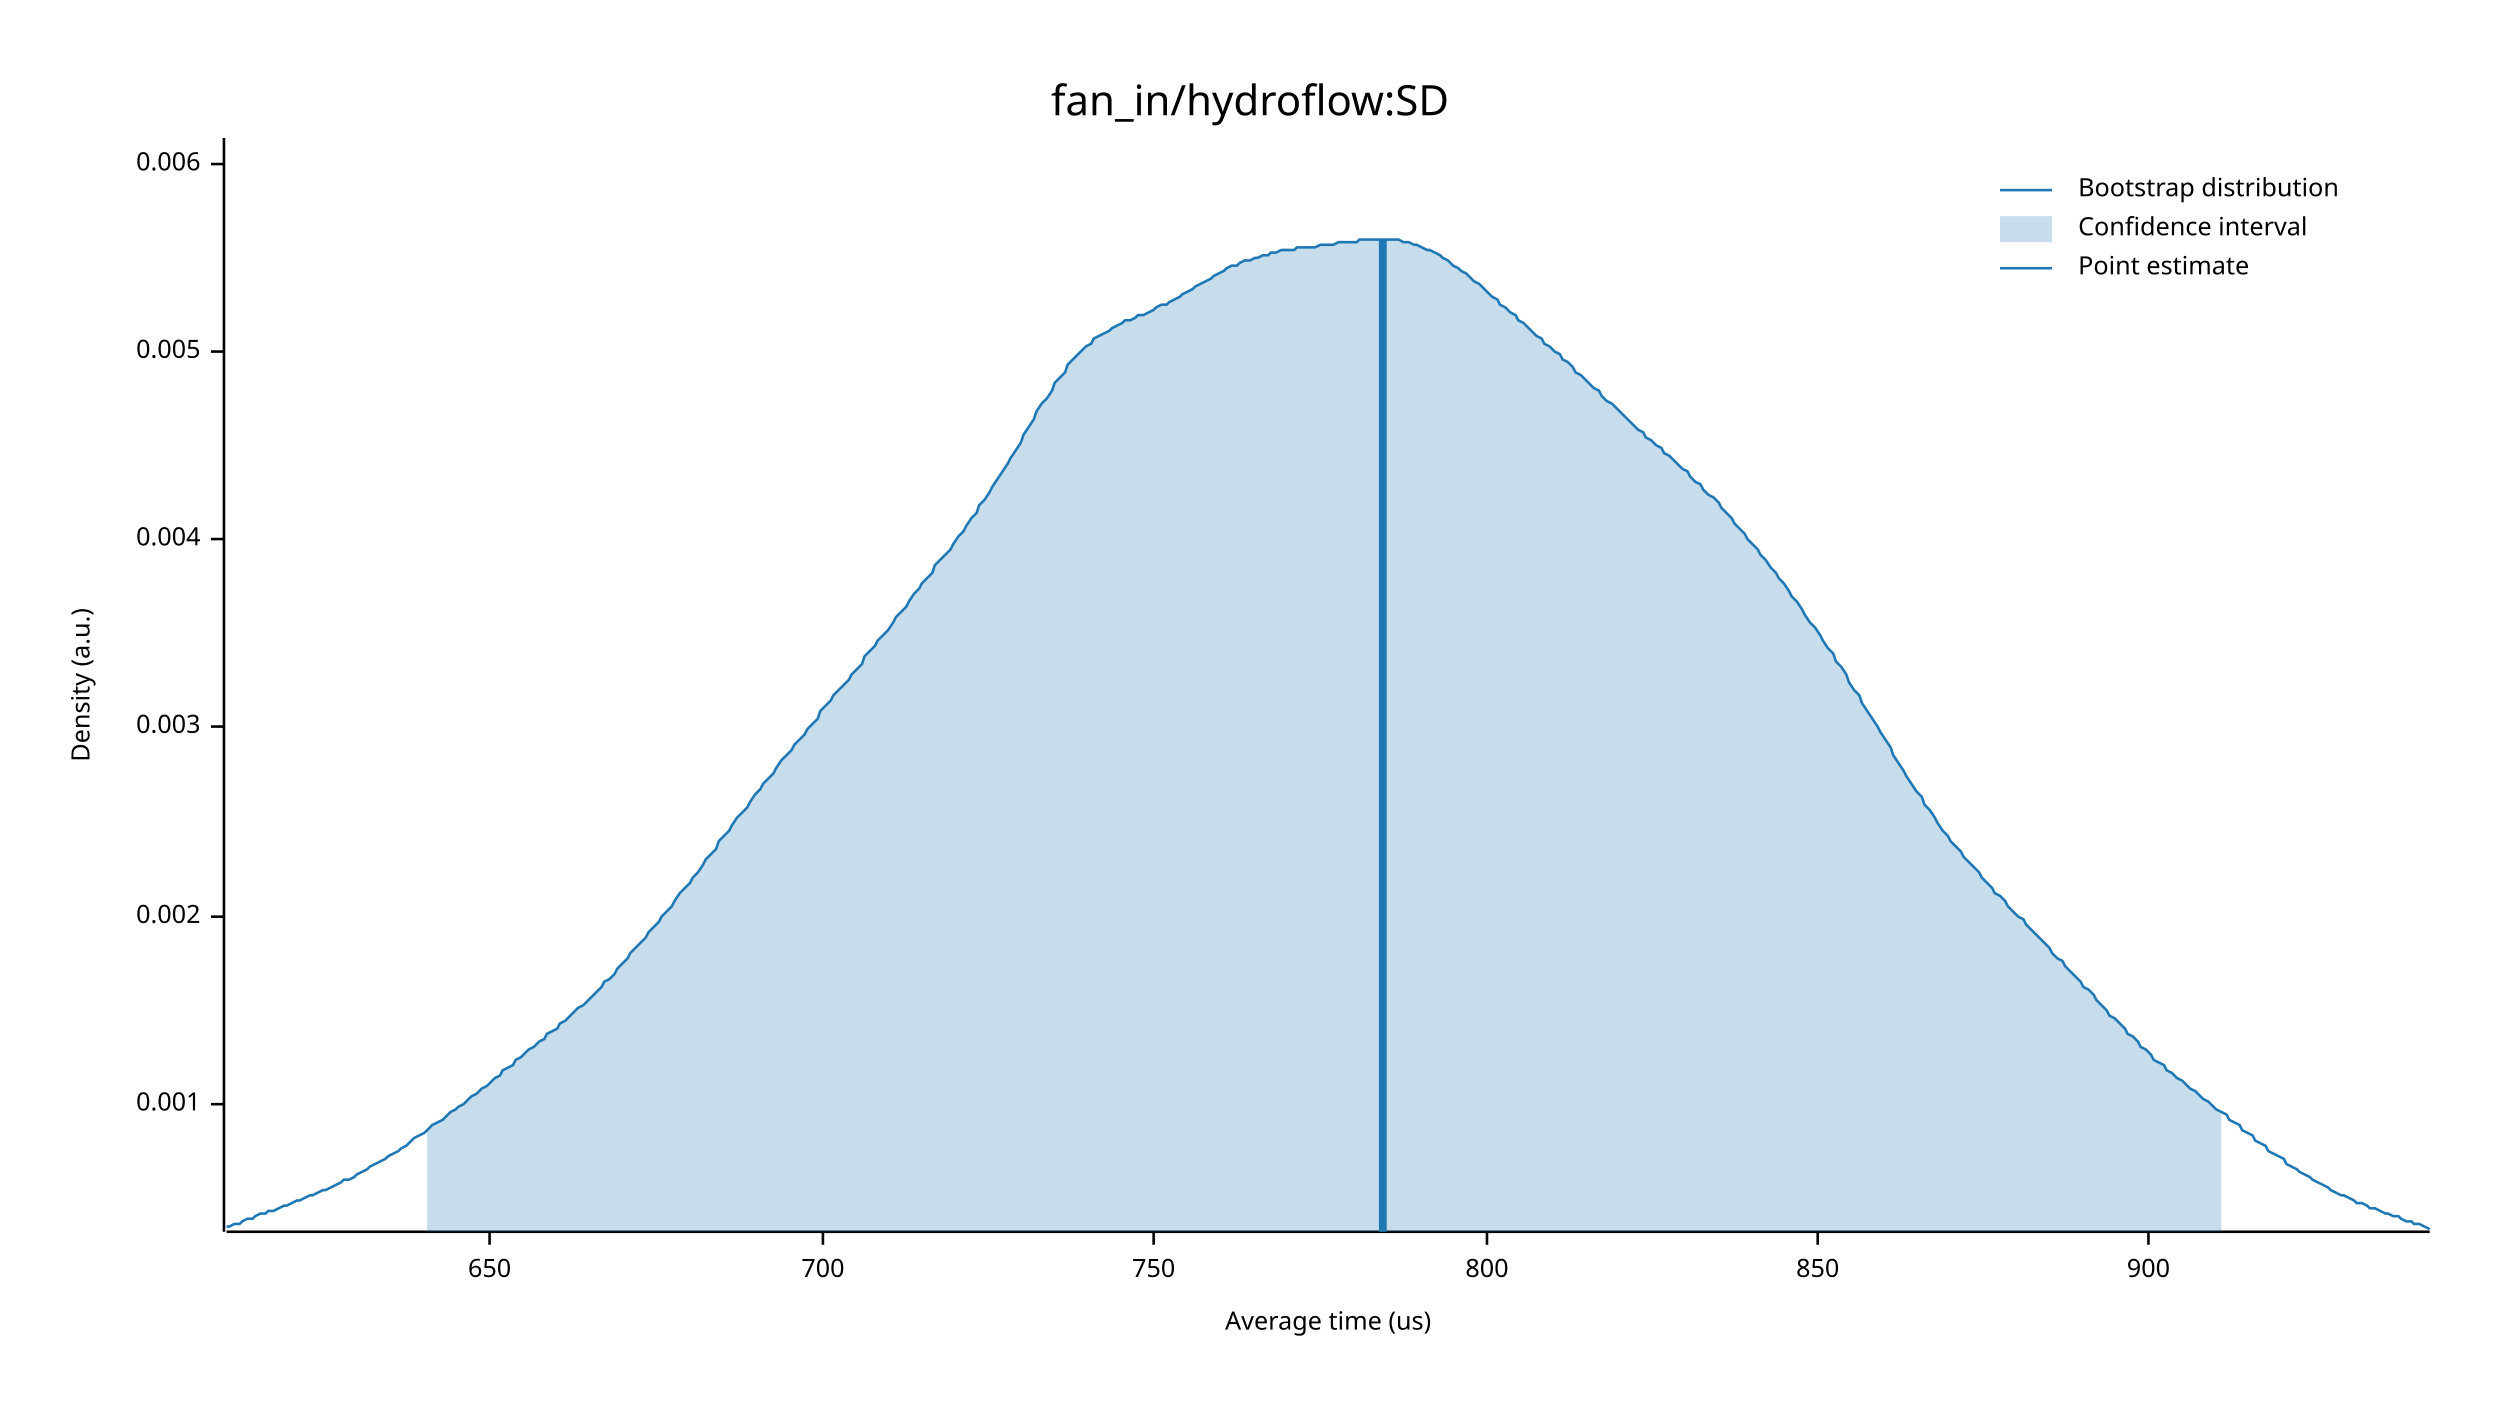
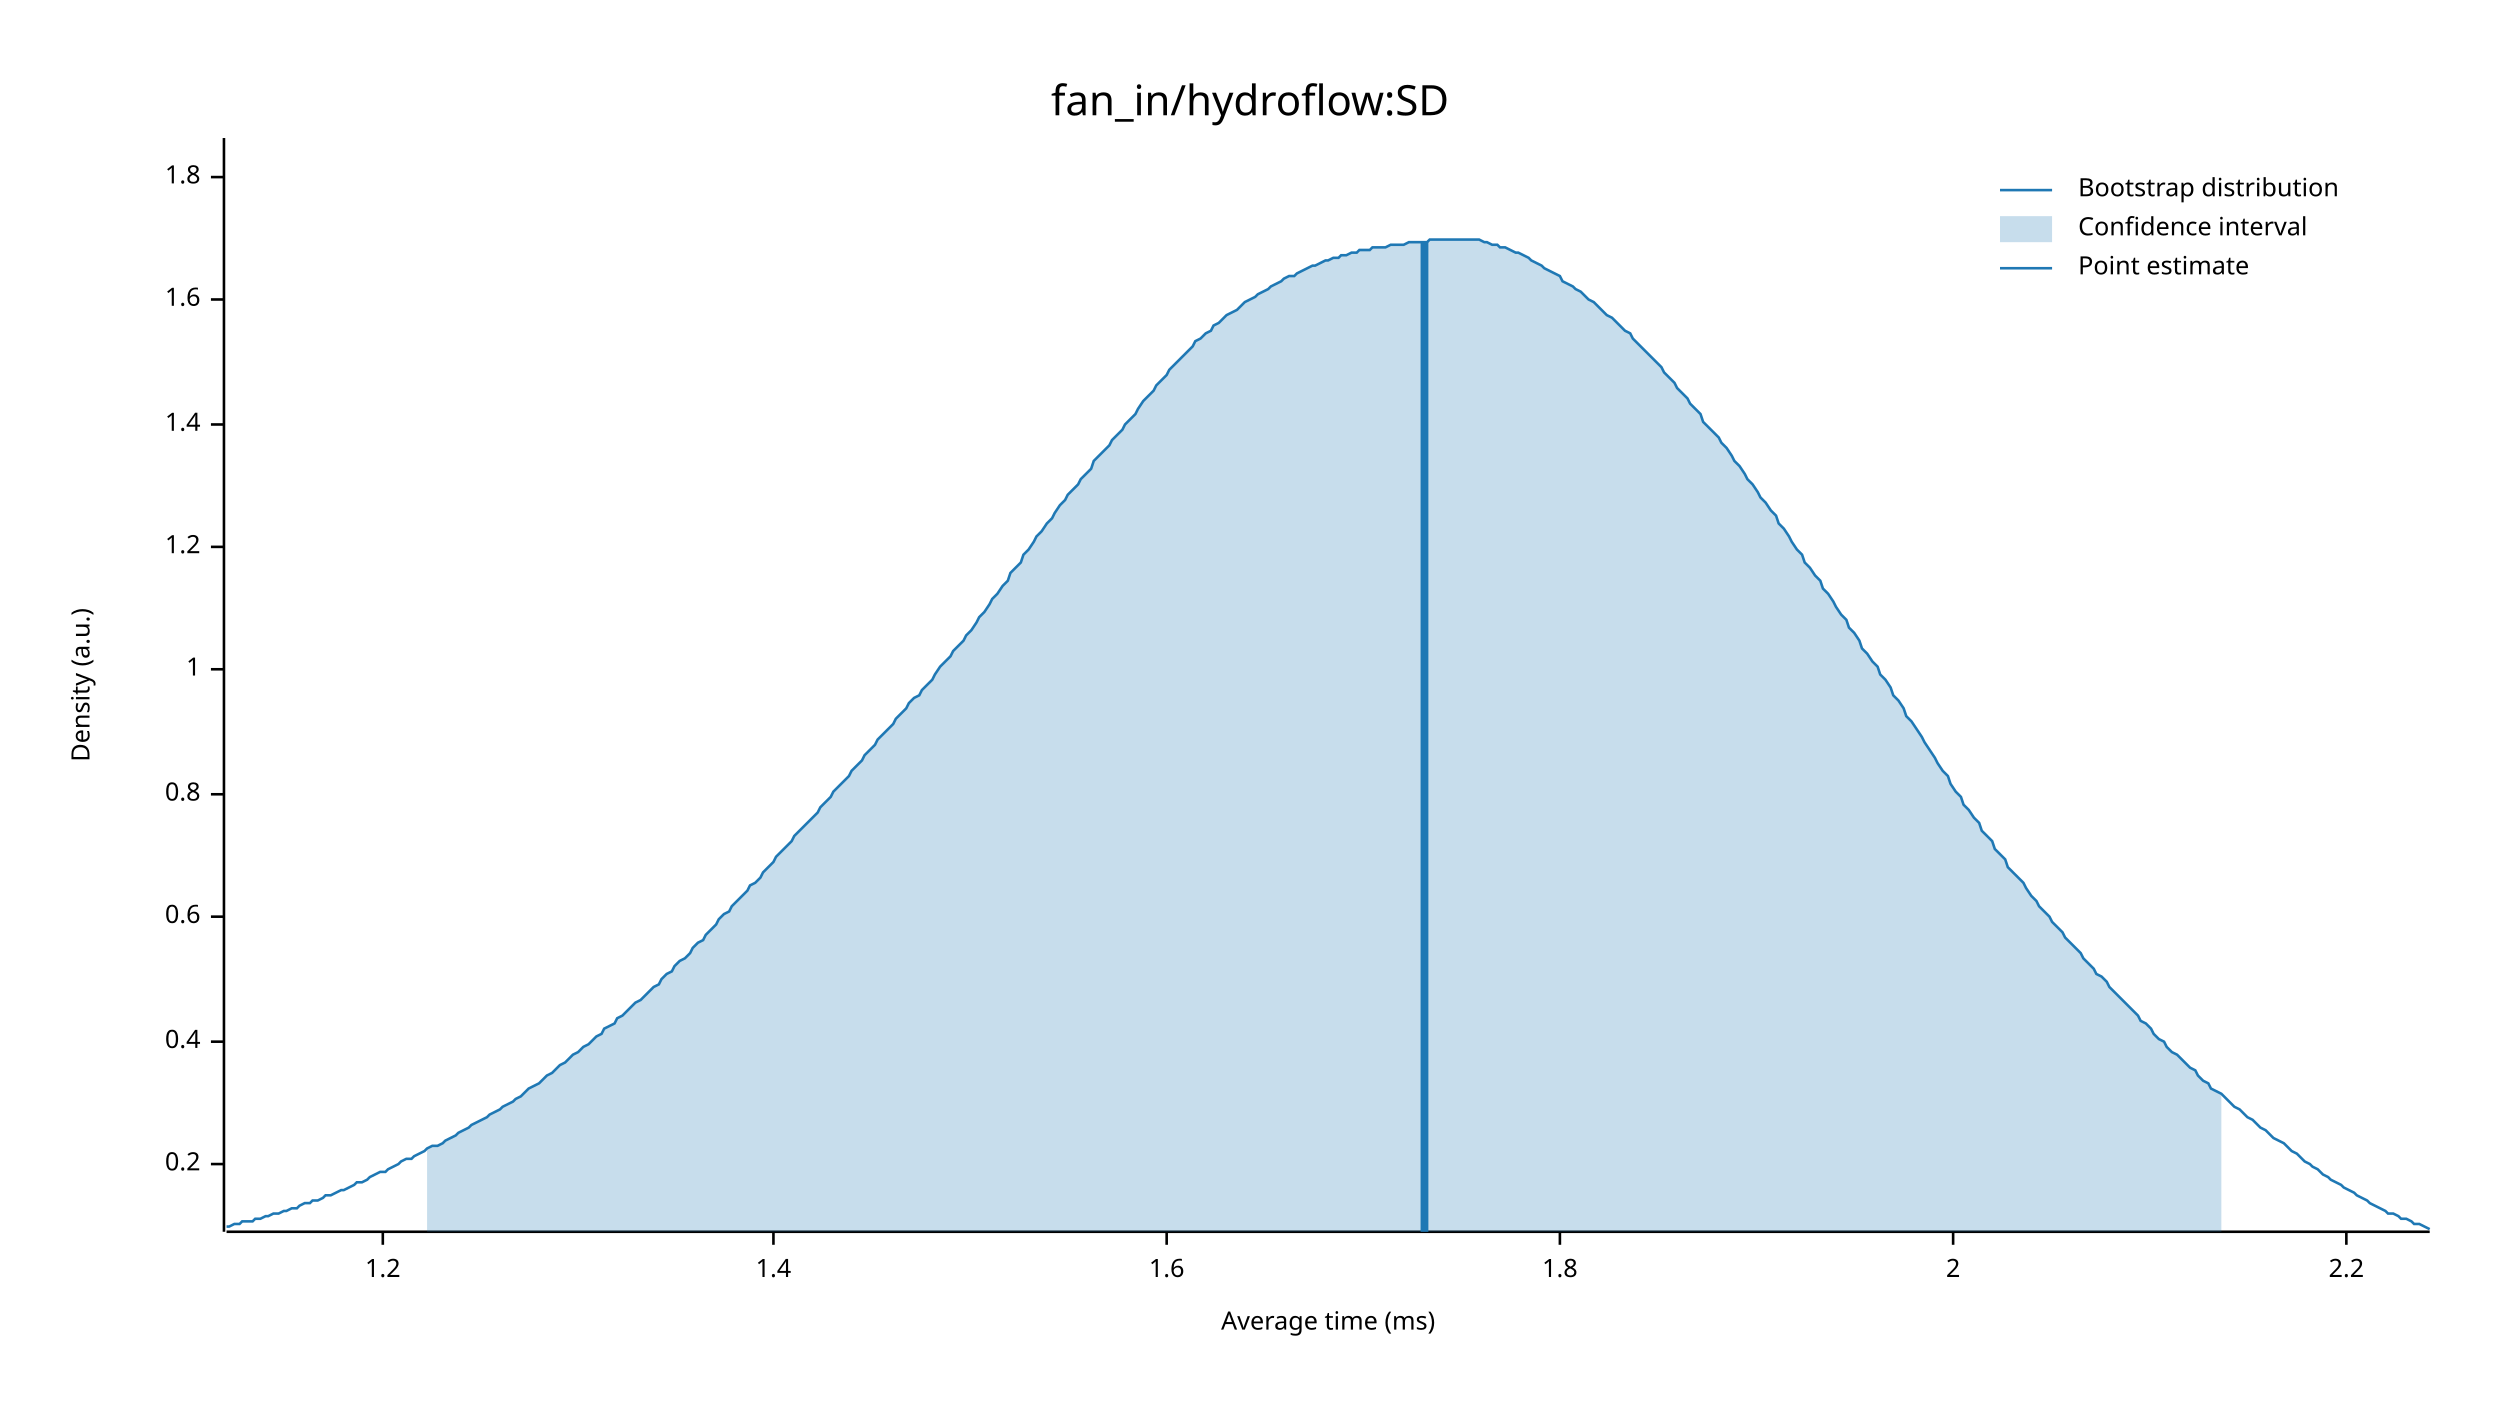
<svg xmlns="http://www.w3.org/2000/svg" width="960" height="540" viewBox="0 0 960 540">
  <text x="480" y="32" dy="0.76em" text-anchor="middle" font-family="sans-serif" font-size="16.129" opacity="1" fill="#000000">
fan_in/hydroflow:SD
</text>
  <text x="27" y="263" dy="0.76em" text-anchor="middle" font-family="sans-serif" font-size="9.677" opacity="1" fill="#000000" transform="rotate(270, 27, 263)">
Density (a.u.)
</text>
  <text x="510" y="513" dy="-0.5ex" text-anchor="middle" font-family="sans-serif" font-size="9.677" opacity="1" fill="#000000">
- Average time (us)
+ Average time (ms)
</text>
  <polyline fill="none" opacity="1" stroke="#000000" stroke-width="1" points="86,53 86,473 " />
-   <text x="77" y="424" dy="0.5ex" text-anchor="end" font-family="sans-serif" font-size="9.677" opacity="1" fill="#000000">
- 0.001
+   <text x="77" y="447" dy="0.5ex" text-anchor="end" font-family="sans-serif" font-size="9.677" opacity="1" fill="#000000">
+ 0.2
</text>
-   <polyline fill="none" opacity="1" stroke="#000000" stroke-width="1" points="81,424 86,424 " />
+   <polyline fill="none" opacity="1" stroke="#000000" stroke-width="1" points="81,447 86,447 " />
+   <text x="77" y="400" dy="0.5ex" text-anchor="end" font-family="sans-serif" font-size="9.677" opacity="1" fill="#000000">
+ 0.4
+ </text>
+   <polyline fill="none" opacity="1" stroke="#000000" stroke-width="1" points="81,400 86,400 " />
  <text x="77" y="352" dy="0.5ex" text-anchor="end" font-family="sans-serif" font-size="9.677" opacity="1" fill="#000000">
- 0.002
+ 0.6
</text>
  <polyline fill="none" opacity="1" stroke="#000000" stroke-width="1" points="81,352 86,352 " />
-   <text x="77" y="279" dy="0.5ex" text-anchor="end" font-family="sans-serif" font-size="9.677" opacity="1" fill="#000000">
- 0.003
+   <text x="77" y="305" dy="0.5ex" text-anchor="end" font-family="sans-serif" font-size="9.677" opacity="1" fill="#000000">
+ 0.8
</text>
-   <polyline fill="none" opacity="1" stroke="#000000" stroke-width="1" points="81,279 86,279 " />
-   <text x="77" y="207" dy="0.5ex" text-anchor="end" font-family="sans-serif" font-size="9.677" opacity="1" fill="#000000">
- 0.004
+   <polyline fill="none" opacity="1" stroke="#000000" stroke-width="1" points="81,305 86,305 " />
+   <text x="77" y="257" dy="0.5ex" text-anchor="end" font-family="sans-serif" font-size="9.677" opacity="1" fill="#000000">
+ 1
</text>
-   <polyline fill="none" opacity="1" stroke="#000000" stroke-width="1" points="81,207 86,207 " />
-   <text x="77" y="135" dy="0.5ex" text-anchor="end" font-family="sans-serif" font-size="9.677" opacity="1" fill="#000000">
- 0.005
+   <polyline fill="none" opacity="1" stroke="#000000" stroke-width="1" points="81,257 86,257 " />
+   <text x="77" y="210" dy="0.5ex" text-anchor="end" font-family="sans-serif" font-size="9.677" opacity="1" fill="#000000">
+ 1.2
</text>
-   <polyline fill="none" opacity="1" stroke="#000000" stroke-width="1" points="81,135 86,135 " />
-   <text x="77" y="63" dy="0.5ex" text-anchor="end" font-family="sans-serif" font-size="9.677" opacity="1" fill="#000000">
- 0.006
+   <polyline fill="none" opacity="1" stroke="#000000" stroke-width="1" points="81,210 86,210 " />
+   <text x="77" y="163" dy="0.5ex" text-anchor="end" font-family="sans-serif" font-size="9.677" opacity="1" fill="#000000">
+ 1.4
</text>
-   <polyline fill="none" opacity="1" stroke="#000000" stroke-width="1" points="81,63 86,63 " />
+   <polyline fill="none" opacity="1" stroke="#000000" stroke-width="1" points="81,163 86,163 " />
+   <text x="77" y="115" dy="0.5ex" text-anchor="end" font-family="sans-serif" font-size="9.677" opacity="1" fill="#000000">
+ 1.6
+ </text>
+   <polyline fill="none" opacity="1" stroke="#000000" stroke-width="1" points="81,115 86,115 " />
+   <text x="77" y="68" dy="0.5ex" text-anchor="end" font-family="sans-serif" font-size="9.677" opacity="1" fill="#000000">
+ 1.8
+ </text>
+   <polyline fill="none" opacity="1" stroke="#000000" stroke-width="1" points="81,68 86,68 " />
  <polyline fill="none" opacity="1" stroke="#000000" stroke-width="1" points="87,473 933,473 " />
-   <text x="188" y="483" dy="0.76em" text-anchor="middle" font-family="sans-serif" font-size="9.677" opacity="1" fill="#000000">
- 650
+   <text x="147" y="483" dy="0.76em" text-anchor="middle" font-family="sans-serif" font-size="9.677" opacity="1" fill="#000000">
+ 1.2
</text>
-   <polyline fill="none" opacity="1" stroke="#000000" stroke-width="1" points="188,473 188,478 " />
-   <text x="316" y="483" dy="0.76em" text-anchor="middle" font-family="sans-serif" font-size="9.677" opacity="1" fill="#000000">
- 700
+   <polyline fill="none" opacity="1" stroke="#000000" stroke-width="1" points="147,473 147,478 " />
+   <text x="297" y="483" dy="0.76em" text-anchor="middle" font-family="sans-serif" font-size="9.677" opacity="1" fill="#000000">
+ 1.4
</text>
-   <polyline fill="none" opacity="1" stroke="#000000" stroke-width="1" points="316,473 316,478 " />
-   <text x="443" y="483" dy="0.76em" text-anchor="middle" font-family="sans-serif" font-size="9.677" opacity="1" fill="#000000">
- 750
+   <polyline fill="none" opacity="1" stroke="#000000" stroke-width="1" points="297,473 297,478 " />
+   <text x="448" y="483" dy="0.76em" text-anchor="middle" font-family="sans-serif" font-size="9.677" opacity="1" fill="#000000">
+ 1.6
</text>
-   <polyline fill="none" opacity="1" stroke="#000000" stroke-width="1" points="443,473 443,478 " />
-   <text x="571" y="483" dy="0.76em" text-anchor="middle" font-family="sans-serif" font-size="9.677" opacity="1" fill="#000000">
- 800
+   <polyline fill="none" opacity="1" stroke="#000000" stroke-width="1" points="448,473 448,478 " />
+   <text x="599" y="483" dy="0.76em" text-anchor="middle" font-family="sans-serif" font-size="9.677" opacity="1" fill="#000000">
+ 1.8
</text>
-   <polyline fill="none" opacity="1" stroke="#000000" stroke-width="1" points="571,473 571,478 " />
-   <text x="698" y="483" dy="0.76em" text-anchor="middle" font-family="sans-serif" font-size="9.677" opacity="1" fill="#000000">
- 850
+   <polyline fill="none" opacity="1" stroke="#000000" stroke-width="1" points="599,473 599,478 " />
+   <text x="750" y="483" dy="0.76em" text-anchor="middle" font-family="sans-serif" font-size="9.677" opacity="1" fill="#000000">
+ 2
</text>
-   <polyline fill="none" opacity="1" stroke="#000000" stroke-width="1" points="698,473 698,478 " />
-   <text x="825" y="483" dy="0.76em" text-anchor="middle" font-family="sans-serif" font-size="9.677" opacity="1" fill="#000000">
- 900
+   <polyline fill="none" opacity="1" stroke="#000000" stroke-width="1" points="750,473 750,478 " />
+   <text x="901" y="483" dy="0.76em" text-anchor="middle" font-family="sans-serif" font-size="9.677" opacity="1" fill="#000000">
+ 2.2
</text>
-   <polyline fill="none" opacity="1" stroke="#000000" stroke-width="1" points="825,473 825,478 " />
-   <polyline fill="none" opacity="1" stroke="#1F78B4" stroke-width="1" points="87,471 88,471 90,470 92,470 93,469 95,468 97,468 98,467 100,466 102,466 103,465 105,465 107,464 109,463 110,463 112,462 114,461 115,461 117,460 119,459 120,459 122,458 124,457 125,457 127,456 129,455 131,454 132,453 134,453 136,452 137,451 139,450 141,449 142,448 144,447 146,446 148,445 149,444 151,443 153,442 154,441 156,440 158,438 159,437 161,436 163,435 164,434 166,432 168,431 170,430 171,429 173,427 175,426 176,425 178,424 180,422 181,421 183,420 185,418 187,417 188,416 190,414 192,413 193,411 195,410 197,409 198,407 200,406 202,404 203,403 205,402 207,400 209,399 210,397 212,396 214,395 215,393 217,392 219,390 220,389 222,387 224,386 226,384 227,383 229,381 231,379 232,377 234,376 236,374 237,372 239,370 241,368 242,366 244,364 246,362 248,360 249,358 251,356 253,354 254,352 256,350 258,348 259,346 261,343 263,341 265,339 266,337 268,335 270,332 271,330 273,328 275,326 276,323 278,321 280,319 281,317 283,314 285,312 287,310 288,308 290,305 292,303 293,301 295,299 297,297 298,295 300,292 302,290 304,288 305,286 307,284 309,282 310,280 312,278 314,276 315,273 317,271 319,269 320,267 322,265 324,263 326,261 327,259 329,257 331,255 332,252 334,250 336,248 337,246 339,244 341,242 343,239 344,237 346,235 348,233 349,231 351,228 353,226 354,224 356,222 358,220 359,217 361,215 363,213 365,211 366,209 368,206 370,204 371,202 373,199 375,197 376,194 378,192 380,189 381,187 383,184 385,181 387,178 388,176 390,173 392,170 393,167 395,164 397,161 398,158 400,155 402,153 404,150 405,147 407,145 409,143 410,140 412,138 414,136 415,135 417,133 419,132 420,130 422,129 424,128 426,127 427,126 429,125 431,124 432,123 434,123 436,122 437,121 439,121 441,120 443,119 444,118 446,117 448,117 449,116 451,115 453,114 454,113 456,112 458,111 459,110 461,109 463,108 465,107 466,106 468,105 470,104 471,103 473,102 475,102 476,101 478,100 480,100 482,99 483,99 485,98 487,98 488,97 490,97 492,96 493,96 495,96 497,96 498,95 500,95 502,95 504,95 505,95 507,94 509,94 510,94 512,94 514,93 515,93 517,93 519,93 521,93 522,92 524,92 526,92 527,92 529,92 531,92 532,92 534,92 536,92 537,92 539,93 541,93 543,94 544,94 546,95 548,96 549,96 551,97 553,98 554,99 556,100 558,102 560,103 561,104 563,105 565,107 566,108 568,109 570,111 571,112 573,114 575,115 576,117 578,118 580,120 582,121 583,123 585,124 587,126 588,127 590,129 592,130 593,132 595,133 597,135 599,136 600,138 602,139 604,141 605,143 607,144 609,146 610,147 612,149 614,150 615,152 617,154 619,155 621,157 622,158 624,160 626,162 627,163 629,165 631,166 632,168 634,169 636,171 638,172 639,174 641,175 643,177 644,178 646,180 648,181 649,183 651,185 653,186 654,188 656,190 658,191 660,193 661,195 663,197 665,199 666,201 668,203 670,205 671,207 673,209 675,211 676,213 678,215 680,218 682,220 683,222 685,224 687,227 688,229 690,231 692,234 693,236 695,239 697,241 699,244 700,246 702,249 704,251 705,254 707,256 709,259 710,262 712,265 714,267 715,270 717,273 719,276 721,279 722,281 724,284 726,287 727,290 729,293 731,296 732,298 734,301 736,304 738,306 739,309 741,311 743,314 744,316 746,319 748,321 749,323 751,325 753,327 754,329 756,331 758,333 760,335 761,337 763,339 765,341 766,343 768,344 770,346 771,348 773,350 775,352 777,353 778,355 780,357 782,359 783,360 785,362 787,364 788,366 790,368 792,369 793,371 795,373 797,375 799,377 800,379 802,380 804,382 805,384 807,386 809,388 810,390 812,391 814,393 816,395 817,397 819,398 821,400 822,402 824,403 826,405 827,407 829,408 831,409 832,411 834,412 836,414 838,415 839,416 841,418 843,419 844,420 846,422 848,423 849,424 851,426 853,427 855,428 856,430 858,431 860,432 861,434 863,435 865,436 866,438 868,439 870,440 871,442 873,443 875,444 877,445 878,447 880,448 882,449 883,450 885,451 887,452 888,453 890,454 892,455 894,456 895,457 897,458 899,459 900,459 902,460 904,461 905,462 907,462 909,463 910,464 912,464 914,465 916,466 917,466 919,467 921,467 922,468 924,469 926,469 927,470 929,470 931,471 933,472 " />
-   <polygon opacity="0.25" fill="#1F78B4" points="164,434 166,432 168,431 170,430 171,429 173,427 175,426 176,425 178,424 180,422 181,421 183,420 185,418 187,417 188,416 190,414 192,413 193,411 195,410 197,409 198,407 200,406 202,404 203,403 205,402 207,400 209,399 210,397 212,396 214,395 215,393 217,392 219,390 220,389 222,387 224,386 226,384 227,383 229,381 231,379 232,377 234,376 236,374 237,372 239,370 241,368 242,366 244,364 246,362 248,360 249,358 251,356 253,354 254,352 256,350 258,348 259,346 261,343 263,341 265,339 266,337 268,335 270,332 271,330 273,328 275,326 276,323 278,321 280,319 281,317 283,314 285,312 287,310 288,308 290,305 292,303 293,301 295,299 297,297 298,295 300,292 302,290 304,288 305,286 307,284 309,282 310,280 312,278 314,276 315,273 317,271 319,269 320,267 322,265 324,263 326,261 327,259 329,257 331,255 332,252 334,250 336,248 337,246 339,244 341,242 343,239 344,237 346,235 348,233 349,231 351,228 353,226 354,224 356,222 358,220 359,217 361,215 363,213 365,211 366,209 368,206 370,204 371,202 373,199 375,197 376,194 378,192 380,189 381,187 383,184 385,181 387,178 388,176 390,173 392,170 393,167 395,164 397,161 398,158 400,155 402,153 404,150 405,147 407,145 409,143 410,140 412,138 414,136 415,135 417,133 419,132 420,130 422,129 424,128 426,127 427,126 429,125 431,124 432,123 434,123 436,122 437,121 439,121 441,120 443,119 444,118 446,117 448,117 449,116 451,115 453,114 454,113 456,112 458,111 459,110 461,109 463,108 465,107 466,106 468,105 470,104 471,103 473,102 475,102 476,101 478,100 480,100 482,99 483,99 485,98 487,98 488,97 490,97 492,96 493,96 495,96 497,96 498,95 500,95 502,95 504,95 505,95 507,94 509,94 510,94 512,94 514,93 515,93 517,93 519,93 521,93 522,92 524,92 526,92 527,92 529,92 531,92 532,92 534,92 536,92 537,92 539,93 541,93 543,94 544,94 546,95 548,96 549,96 551,97 553,98 554,99 556,100 558,102 560,103 561,104 563,105 565,107 566,108 568,109 570,111 571,112 573,114 575,115 576,117 578,118 580,120 582,121 583,123 585,124 587,126 588,127 590,129 592,130 593,132 595,133 597,135 599,136 600,138 602,139 604,141 605,143 607,144 609,146 610,147 612,149 614,150 615,152 617,154 619,155 621,157 622,158 624,160 626,162 627,163 629,165 631,166 632,168 634,169 636,171 638,172 639,174 641,175 643,177 644,178 646,180 648,181 649,183 651,185 653,186 654,188 656,190 658,191 660,193 661,195 663,197 665,199 666,201 668,203 670,205 671,207 673,209 675,211 676,213 678,215 680,218 682,220 683,222 685,224 687,227 688,229 690,231 692,234 693,236 695,239 697,241 699,244 700,246 702,249 704,251 705,254 707,256 709,259 710,262 712,265 714,267 715,270 717,273 719,276 721,279 722,281 724,284 726,287 727,290 729,293 731,296 732,298 734,301 736,304 738,306 739,309 741,311 743,314 744,316 746,319 748,321 749,323 751,325 753,327 754,329 756,331 758,333 760,335 761,337 763,339 765,341 766,343 768,344 770,346 771,348 773,350 775,352 777,353 778,355 780,357 782,359 783,360 785,362 787,364 788,366 790,368 792,369 793,371 795,373 797,375 799,377 800,379 802,380 804,382 805,384 807,386 809,388 810,390 812,391 814,393 816,395 817,397 819,398 821,400 822,402 824,403 826,405 827,407 829,408 831,409 832,411 834,412 836,414 838,415 839,416 841,418 843,419 844,420 846,422 848,423 849,424 851,426 853,427 853,473 164,473 " />
-   <polyline fill="none" opacity="1" stroke="#1F78B4" stroke-width="3" points="531,473 531,92 " />
+   <polyline fill="none" opacity="1" stroke="#000000" stroke-width="1" points="901,473 901,478 " />
+   <polyline fill="none" opacity="1" stroke="#1F78B4" stroke-width="1" points="87,471 88,471 90,470 92,470 93,469 95,469 97,469 98,468 100,468 102,467 103,467 105,466 107,466 109,465 110,465 112,464 114,464 115,463 117,462 119,462 120,461 122,461 124,460 125,459 127,459 129,458 131,457 132,457 134,456 136,455 137,454 139,454 141,453 142,452 144,451 146,450 148,450 149,449 151,448 153,447 154,446 156,445 158,445 159,444 161,443 163,442 164,441 166,440 168,440 170,439 171,438 173,437 175,436 176,435 178,434 180,433 181,432 183,431 185,430 187,429 188,428 190,427 192,426 193,425 195,424 197,423 198,422 200,421 202,419 203,418 205,417 207,416 209,414 210,413 212,412 214,410 215,409 217,408 219,406 220,405 222,404 224,402 226,401 227,400 229,398 231,397 232,395 234,394 236,393 237,391 239,390 241,388 242,387 244,385 246,384 248,382 249,381 251,379 253,378 254,376 256,374 258,373 259,371 261,369 263,368 265,366 266,364 268,362 270,361 271,359 273,357 275,355 276,353 278,351 280,350 281,348 283,346 285,344 287,342 288,340 290,339 292,337 293,335 295,333 297,331 298,329 300,327 302,325 304,323 305,321 307,319 309,317 310,316 312,314 314,312 315,310 317,308 319,306 320,304 322,302 324,300 326,298 327,296 329,294 331,292 332,290 334,288 336,286 337,284 339,282 341,280 343,278 344,276 346,274 348,272 349,270 351,268 353,267 354,265 356,263 358,261 359,259 361,256 363,254 365,252 366,250 368,248 370,246 371,244 373,242 375,239 376,237 378,235 380,232 381,230 383,228 385,225 387,223 388,220 390,218 392,216 393,213 395,211 397,208 398,206 400,204 402,201 404,199 405,197 407,194 409,192 410,190 412,188 414,186 415,184 417,182 419,180 420,177 422,175 424,173 426,171 427,169 429,167 431,165 432,163 434,161 436,159 437,157 439,154 441,152 443,150 444,148 446,146 448,144 449,142 451,140 453,138 454,137 456,135 458,133 459,131 461,130 463,128 465,127 466,125 468,124 470,122 471,121 473,120 475,119 476,118 478,116 480,115 482,114 483,113 485,112 487,111 488,110 490,109 492,108 493,107 495,106 497,106 498,105 500,104 502,103 504,102 505,102 507,101 509,100 510,100 512,99 514,99 515,98 517,98 519,97 521,97 522,96 524,96 526,96 527,95 529,95 531,95 532,95 534,94 536,94 537,94 539,94 541,93 543,93 544,93 546,93 548,93 549,92 551,92 553,92 554,92 556,92 558,92 560,92 561,92 563,92 565,92 566,92 568,92 570,93 571,93 573,94 575,94 576,95 578,95 580,96 582,97 583,97 585,98 587,99 588,100 590,101 592,102 593,103 595,104 597,105 599,106 600,108 602,109 604,110 605,111 607,112 609,114 610,115 612,116 614,118 615,119 617,121 619,122 621,124 622,125 624,127 626,128 627,130 629,132 631,134 632,135 634,137 636,139 638,141 639,143 641,145 643,147 644,149 646,151 648,153 649,155 651,157 653,159 654,162 656,164 658,166 660,168 661,170 663,172 665,175 666,177 668,179 670,182 671,184 673,186 675,189 676,191 678,193 680,196 682,198 683,201 685,203 687,206 688,208 690,211 692,213 693,216 695,218 697,221 699,223 700,226 702,228 704,231 705,233 707,236 709,238 710,241 712,243 714,246 715,249 717,251 719,254 721,256 722,259 724,261 726,264 727,267 729,269 731,272 732,275 734,277 736,280 738,283 739,285 741,288 743,291 744,293 746,296 748,298 749,301 751,304 753,306 754,309 756,311 758,314 760,316 761,319 763,321 765,323 766,326 768,328 770,330 771,333 773,335 775,337 777,339 778,341 780,344 782,346 783,348 785,350 787,352 788,354 790,356 792,358 793,360 795,362 797,364 799,366 800,368 802,370 804,372 805,374 807,375 809,377 810,379 812,381 814,383 816,385 817,386 819,388 821,390 822,392 824,393 826,395 827,397 829,399 831,400 832,402 834,404 836,405 838,407 839,408 841,410 843,411 844,413 846,415 848,416 849,418 851,419 853,420 855,422 856,423 858,425 860,426 861,427 863,429 865,430 866,431 868,433 870,434 871,435 873,437 875,438 877,439 878,440 880,442 882,443 883,444 885,446 887,447 888,448 890,449 892,451 894,452 895,453 897,454 899,455 900,456 902,457 904,458 905,459 907,460 909,461 910,462 912,463 914,464 916,465 917,466 919,466 921,467 922,468 924,468 926,469 927,470 929,470 931,471 933,472 " />
+   <polygon opacity="0.25" fill="#1F78B4" points="164,441 166,440 168,440 170,439 171,438 173,437 175,436 176,435 178,434 180,433 181,432 183,431 185,430 187,429 188,428 190,427 192,426 193,425 195,424 197,423 198,422 200,421 202,419 203,418 205,417 207,416 209,414 210,413 212,412 214,410 215,409 217,408 219,406 220,405 222,404 224,402 226,401 227,400 229,398 231,397 232,395 234,394 236,393 237,391 239,390 241,388 242,387 244,385 246,384 248,382 249,381 251,379 253,378 254,376 256,374 258,373 259,371 261,369 263,368 265,366 266,364 268,362 270,361 271,359 273,357 275,355 276,353 278,351 280,350 281,348 283,346 285,344 287,342 288,340 290,339 292,337 293,335 295,333 297,331 298,329 300,327 302,325 304,323 305,321 307,319 309,317 310,316 312,314 314,312 315,310 317,308 319,306 320,304 322,302 324,300 326,298 327,296 329,294 331,292 332,290 334,288 336,286 337,284 339,282 341,280 343,278 344,276 346,274 348,272 349,270 351,268 353,267 354,265 356,263 358,261 359,259 361,256 363,254 365,252 366,250 368,248 370,246 371,244 373,242 375,239 376,237 378,235 380,232 381,230 383,228 385,225 387,223 388,220 390,218 392,216 393,213 395,211 397,208 398,206 400,204 402,201 404,199 405,197 407,194 409,192 410,190 412,188 414,186 415,184 417,182 419,180 420,177 422,175 424,173 426,171 427,169 429,167 431,165 432,163 434,161 436,159 437,157 439,154 441,152 443,150 444,148 446,146 448,144 449,142 451,140 453,138 454,137 456,135 458,133 459,131 461,130 463,128 465,127 466,125 468,124 470,122 471,121 473,120 475,119 476,118 478,116 480,115 482,114 483,113 485,112 487,111 488,110 490,109 492,108 493,107 495,106 497,106 498,105 500,104 502,103 504,102 505,102 507,101 509,100 510,100 512,99 514,99 515,98 517,98 519,97 521,97 522,96 524,96 526,96 527,95 529,95 531,95 532,95 534,94 536,94 537,94 539,94 541,93 543,93 544,93 546,93 548,93 549,92 551,92 553,92 554,92 556,92 558,92 560,92 561,92 563,92 565,92 566,92 568,92 570,93 571,93 573,94 575,94 576,95 578,95 580,96 582,97 583,97 585,98 587,99 588,100 590,101 592,102 593,103 595,104 597,105 599,106 600,108 602,109 604,110 605,111 607,112 609,114 610,115 612,116 614,118 615,119 617,121 619,122 621,124 622,125 624,127 626,128 627,130 629,132 631,134 632,135 634,137 636,139 638,141 639,143 641,145 643,147 644,149 646,151 648,153 649,155 651,157 653,159 654,162 656,164 658,166 660,168 661,170 663,172 665,175 666,177 668,179 670,182 671,184 673,186 675,189 676,191 678,193 680,196 682,198 683,201 685,203 687,206 688,208 690,211 692,213 693,216 695,218 697,221 699,223 700,226 702,228 704,231 705,233 707,236 709,238 710,241 712,243 714,246 715,249 717,251 719,254 721,256 722,259 724,261 726,264 727,267 729,269 731,272 732,275 734,277 736,280 738,283 739,285 741,288 743,291 744,293 746,296 748,298 749,301 751,304 753,306 754,309 756,311 758,314 760,316 761,319 763,321 765,323 766,326 768,328 770,330 771,333 773,335 775,337 777,339 778,341 780,344 782,346 783,348 785,350 787,352 788,354 790,356 792,358 793,360 795,362 797,364 799,366 800,368 802,370 804,372 805,374 807,375 809,377 810,379 812,381 814,383 816,385 817,386 819,388 821,390 822,392 824,393 826,395 827,397 829,399 831,400 832,402 834,404 836,405 838,407 839,408 841,410 843,411 844,413 846,415 848,416 849,418 851,419 853,420 853,473 164,473 " />
+   <polyline fill="none" opacity="1" stroke="#1F78B4" stroke-width="3" points="547,473 547,93 " />
  <text x="798" y="68" dy="0.76em" text-anchor="start" font-family="sans-serif" font-size="9.677" opacity="1" fill="#000000">
Bootstrap distribution
</text>
  <text x="798" y="83" dy="0.76em" text-anchor="start" font-family="sans-serif" font-size="9.677" opacity="1" fill="#000000">
Confidence interval
</text>
  <text x="798" y="98" dy="0.76em" text-anchor="start" font-family="sans-serif" font-size="9.677" opacity="1" fill="#000000">
Point estimate
</text>
  <polyline fill="none" opacity="1" stroke="#1F78B4" stroke-width="1" points="768,73 788,73 " />
  <rect x="768" y="83" width="20" height="10" opacity="0.25" fill="#1F78B4" stroke="none" />
  <polyline fill="none" opacity="1" stroke="#1F78B4" stroke-width="1" points="768,103 788,103 " />
</svg>
